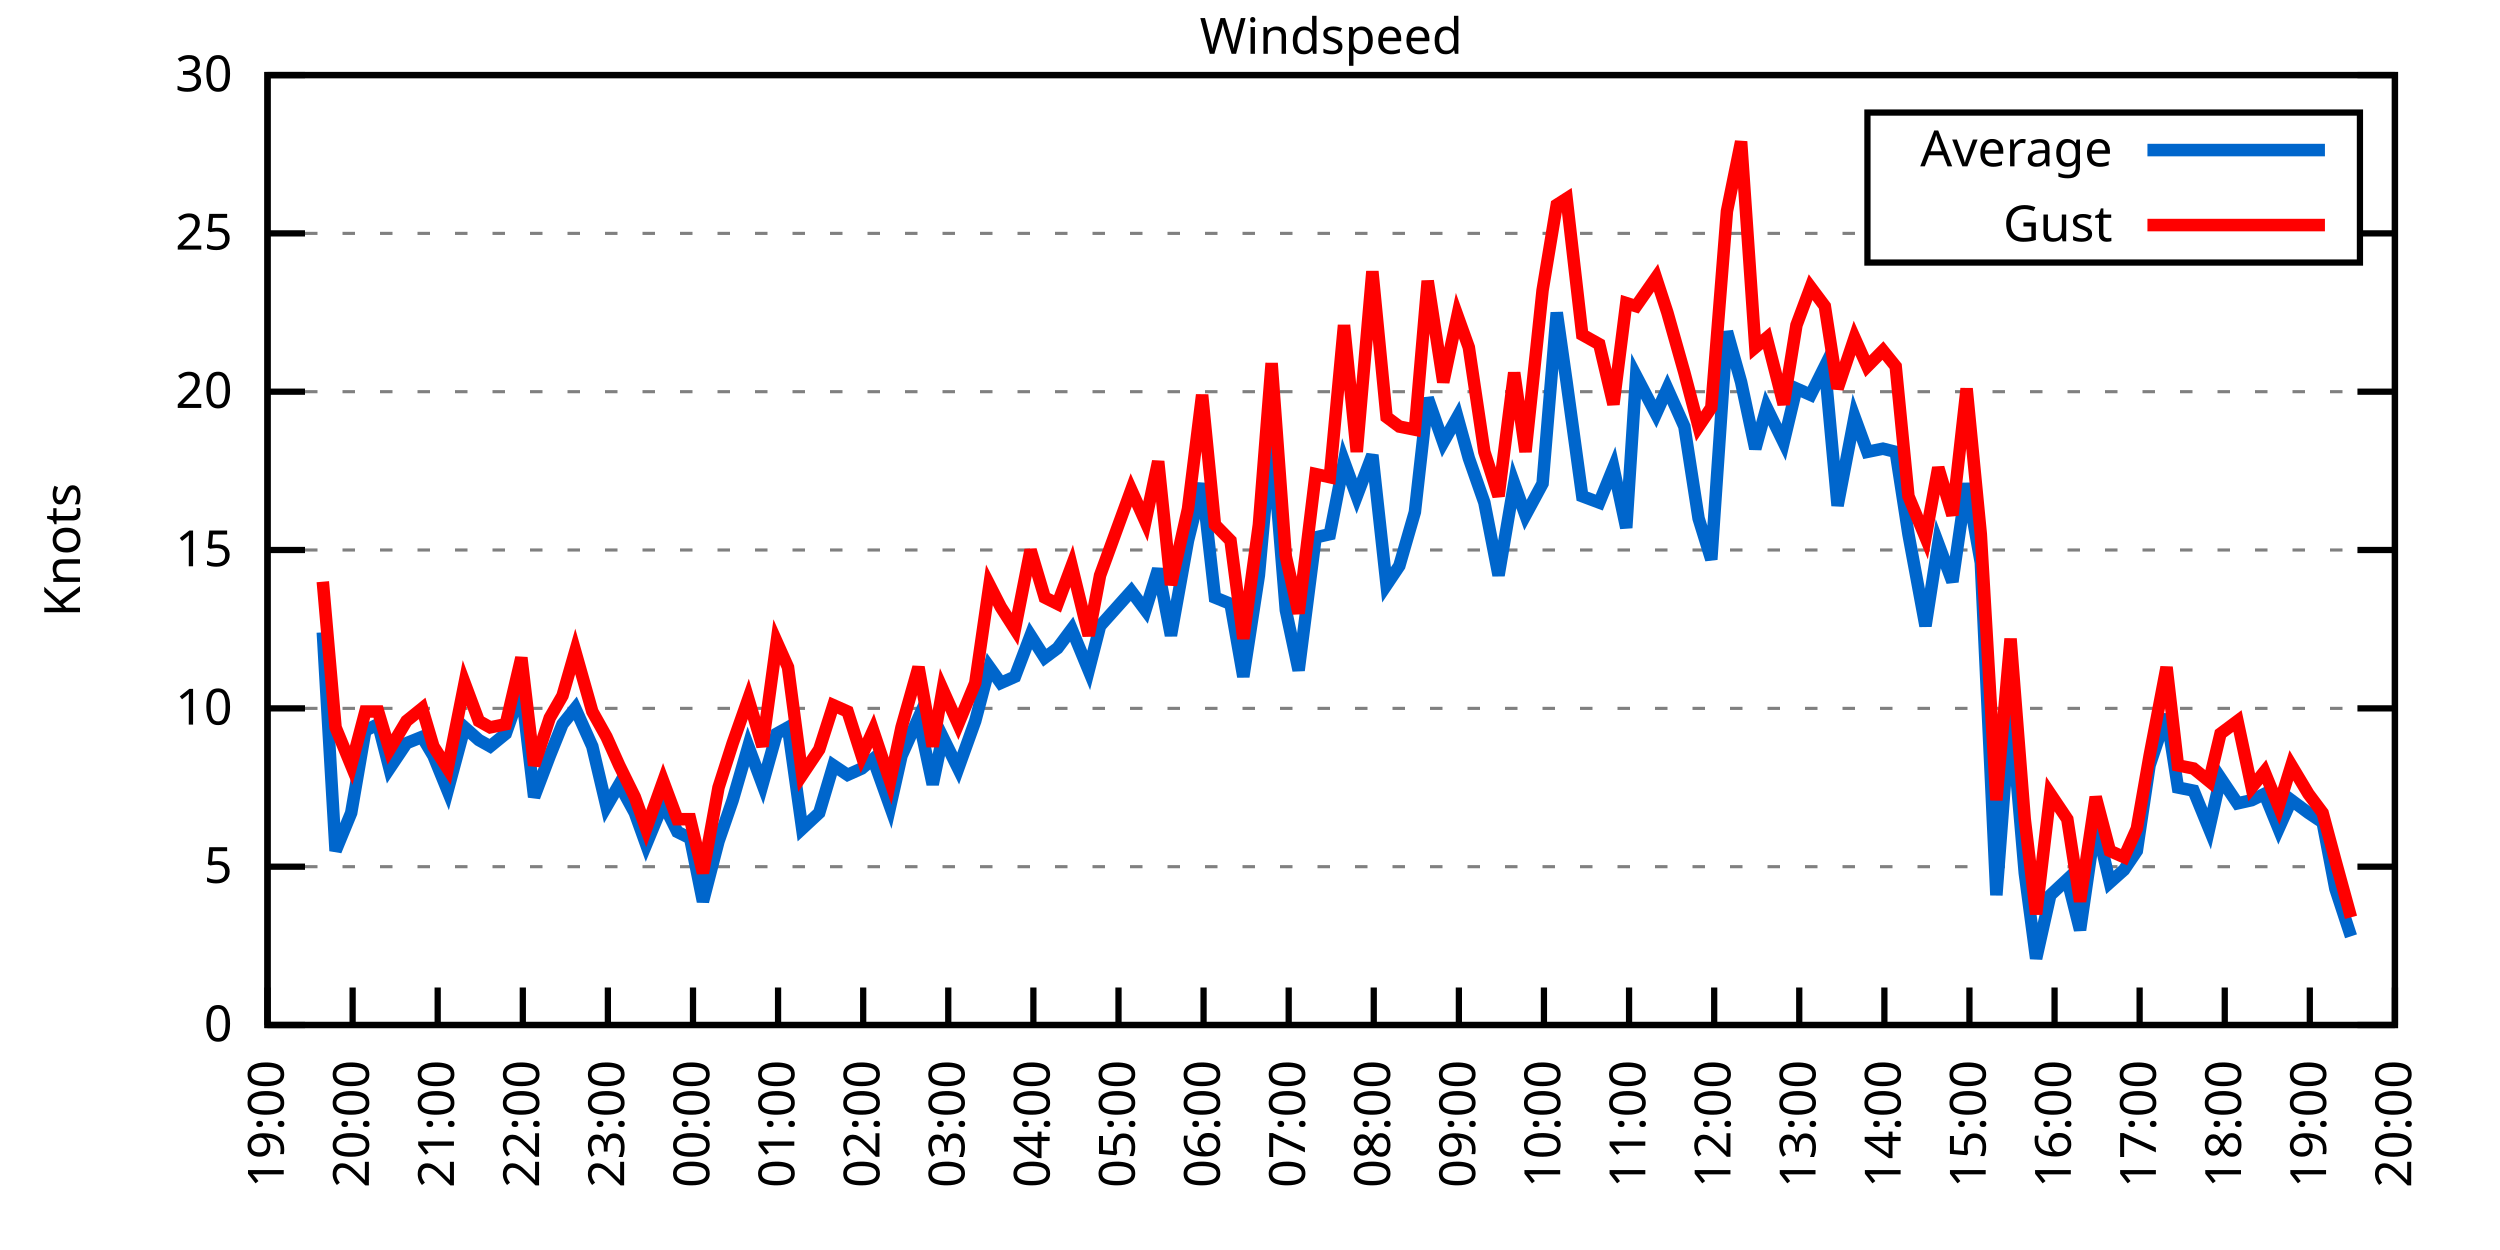
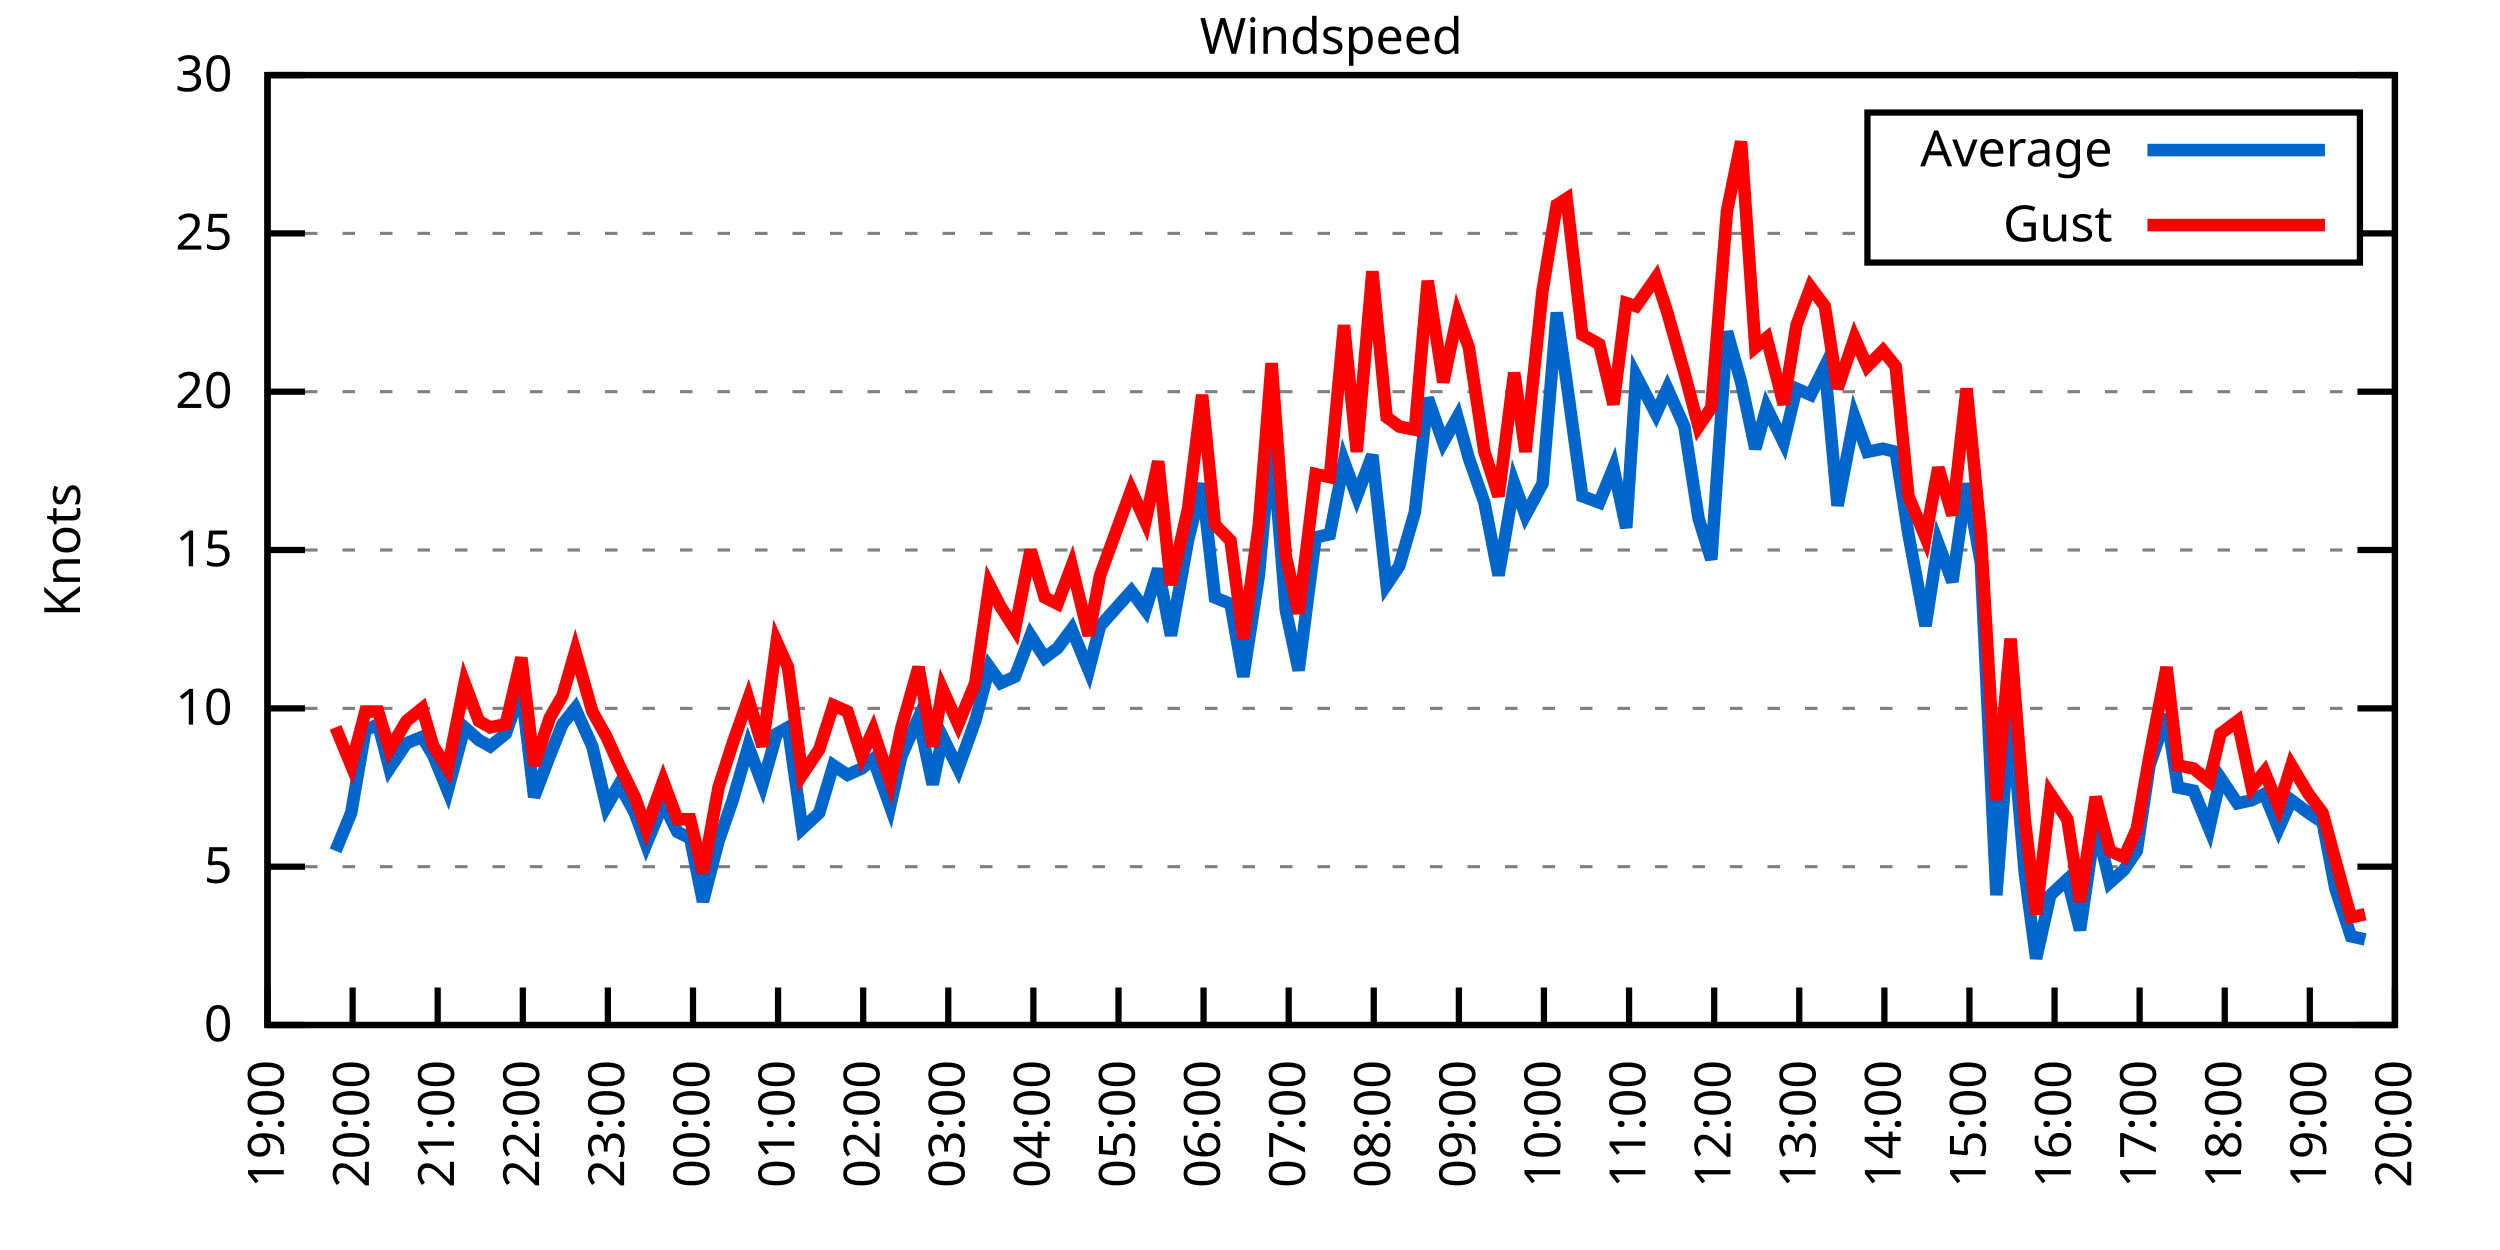
<svg xmlns="http://www.w3.org/2000/svg" xmlns:xlink="http://www.w3.org/1999/xlink" width="400" height="200" viewBox="0 0 400 200">
  <g id="gnuplot_canvas">
    <rect x="0" y="0" width="400" height="200" fill="none" />
    <defs>
      <circle id="gpDot" r="0.5" stroke-width="0.5" stroke="currentColor" />
      <path id="gpPt0" stroke-width="0.333" stroke="currentColor" d="M-1,0 h2 M0,-1 v2" />
      <path id="gpPt1" stroke-width="0.333" stroke="currentColor" d="M-1,-1 L1,1 M1,-1 L-1,1" />
      <path id="gpPt2" stroke-width="0.333" stroke="currentColor" d="M-1,0 L1,0 M0,-1 L0,1 M-1,-1 L1,1 M-1,1 L1,-1" />
      <rect id="gpPt3" stroke-width="0.333" stroke="currentColor" x="-1" y="-1" width="2" height="2" />
      <rect id="gpPt4" stroke-width="0.333" stroke="currentColor" fill="currentColor" x="-1" y="-1" width="2" height="2" />
      <circle id="gpPt5" stroke-width="0.333" stroke="currentColor" cx="0" cy="0" r="1" />
      <use xlink:href="#gpPt5" id="gpPt6" fill="currentColor" stroke="none" />
      <path id="gpPt7" stroke-width="0.333" stroke="currentColor" d="M0,-1.33 L-1.33,0.67 L1.33,0.67 z" />
      <use xlink:href="#gpPt7" id="gpPt8" fill="currentColor" stroke="none" />
      <use xlink:href="#gpPt7" id="gpPt9" stroke="currentColor" transform="rotate(180)" />
      <use xlink:href="#gpPt9" id="gpPt10" fill="currentColor" stroke="none" />
      <use xlink:href="#gpPt3" id="gpPt11" stroke="currentColor" transform="rotate(45)" />
      <use xlink:href="#gpPt11" id="gpPt12" fill="currentColor" stroke="none" />
      <path id="gpPt13" stroke-width="0.333" stroke="currentColor" d="M0,1.330 L1.265,0.411 L0.782,-1.067 L-0.782,-1.076 L-1.265,0.411 z" />
      <use xlink:href="#gpPt13" id="gpPt14" fill="currentColor" stroke="none" />
      <filter id="textbox" filterUnits="objectBoundingBox" x="0" y="0" height="1" width="1">
        <feFlood flood-color="white" flood-opacity="1" result="bgnd" />
        <feComposite in="SourceGraphic" in2="bgnd" operator="atop" />
      </filter>
      <filter id="greybox" filterUnits="objectBoundingBox" x="0" y="0" height="1" width="1">
        <feFlood flood-color="lightgrey" flood-opacity="1" result="grey" />
        <feComposite in="SourceGraphic" in2="grey" operator="atop" />
      </filter>
    </defs>
    <g fill="none" color="white" stroke="currentColor" stroke-width="1.00" stroke-linecap="butt" stroke-linejoin="miter">
</g>
    <g fill="none" color="black" stroke="currentColor" stroke-width="1.00" stroke-linecap="butt" stroke-linejoin="miter">
      <g stroke="none" shape-rendering="crispEdges">
        <polygon fill="rgb(255, 255, 255)" points="42.80,164.00 383.18,164.00 383.18,12.02 42.80,12.02 " />
      </g>
    </g>
    <g fill="none" color="black" stroke="currentColor" stroke-width="1.00" stroke-linecap="butt" stroke-linejoin="miter">
</g>
    <g fill="none" color="black" stroke="black" stroke-width="0.50" stroke-linecap="butt" stroke-linejoin="miter">
</g>
    <g fill="none" color="gray" stroke="currentColor" stroke-width="0.50" stroke-linecap="butt" stroke-linejoin="miter">
      <path stroke="gray" stroke-dasharray="2,4" class="gridline" d="M42.80,164.00 L383.19,164.00  " />
    </g>
    <g fill="none" color="gray" stroke="gray" stroke-width="1.00" stroke-linecap="butt" stroke-linejoin="miter">
</g>
    <g fill="none" color="black" stroke="currentColor" stroke-width="1.00" stroke-linecap="butt" stroke-linejoin="miter">
      <path stroke="black" d="M42.80,164.00 L48.80,164.00 M383.19,164.00 L377.19,164.00  " />
      <g transform="translate(37.20,166.60)" stroke="none" fill="black" font-family="Sans" font-size="8.00" text-anchor="end">
        <text>
          <tspan font-family="Sans"> 0</tspan>
        </text>
      </g>
    </g>
    <g fill="none" color="black" stroke="currentColor" stroke-width="1.00" stroke-linecap="butt" stroke-linejoin="miter">
</g>
    <g fill="none" color="black" stroke="black" stroke-width="0.50" stroke-linecap="butt" stroke-linejoin="miter">
</g>
    <g fill="none" color="gray" stroke="currentColor" stroke-width="0.50" stroke-linecap="butt" stroke-linejoin="miter">
      <path stroke="gray" stroke-dasharray="2,4" class="gridline" d="M42.80,138.67 L383.19,138.67  " />
    </g>
    <g fill="none" color="gray" stroke="gray" stroke-width="1.00" stroke-linecap="butt" stroke-linejoin="miter">
</g>
    <g fill="none" color="black" stroke="currentColor" stroke-width="1.00" stroke-linecap="butt" stroke-linejoin="miter">
      <path stroke="black" d="M42.80,138.67 L48.80,138.67 M383.19,138.67 L377.19,138.67  " />
      <g transform="translate(37.20,141.27)" stroke="none" fill="black" font-family="Sans" font-size="8.00" text-anchor="end">
        <text>
          <tspan font-family="Sans"> 5</tspan>
        </text>
      </g>
    </g>
    <g fill="none" color="black" stroke="currentColor" stroke-width="1.00" stroke-linecap="butt" stroke-linejoin="miter">
</g>
    <g fill="none" color="black" stroke="black" stroke-width="0.50" stroke-linecap="butt" stroke-linejoin="miter">
</g>
    <g fill="none" color="gray" stroke="currentColor" stroke-width="0.50" stroke-linecap="butt" stroke-linejoin="miter">
      <path stroke="gray" stroke-dasharray="2,4" class="gridline" d="M42.80,113.34 L383.19,113.34  " />
    </g>
    <g fill="none" color="gray" stroke="gray" stroke-width="1.00" stroke-linecap="butt" stroke-linejoin="miter">
</g>
    <g fill="none" color="black" stroke="currentColor" stroke-width="1.00" stroke-linecap="butt" stroke-linejoin="miter">
      <path stroke="black" d="M42.80,113.34 L48.80,113.34 M383.19,113.34 L377.19,113.34  " />
      <g transform="translate(37.20,115.94)" stroke="none" fill="black" font-family="Sans" font-size="8.00" text-anchor="end">
        <text>
          <tspan font-family="Sans"> 10</tspan>
        </text>
      </g>
    </g>
    <g fill="none" color="black" stroke="currentColor" stroke-width="1.00" stroke-linecap="butt" stroke-linejoin="miter">
</g>
    <g fill="none" color="black" stroke="black" stroke-width="0.50" stroke-linecap="butt" stroke-linejoin="miter">
</g>
    <g fill="none" color="gray" stroke="currentColor" stroke-width="0.50" stroke-linecap="butt" stroke-linejoin="miter">
      <path stroke="gray" stroke-dasharray="2,4" class="gridline" d="M42.80,88.00 L383.19,88.00  " />
    </g>
    <g fill="none" color="gray" stroke="gray" stroke-width="1.00" stroke-linecap="butt" stroke-linejoin="miter">
</g>
    <g fill="none" color="black" stroke="currentColor" stroke-width="1.00" stroke-linecap="butt" stroke-linejoin="miter">
      <path stroke="black" d="M42.80,88.00 L48.80,88.00 M383.19,88.00 L377.19,88.00  " />
      <g transform="translate(37.20,90.60)" stroke="none" fill="black" font-family="Sans" font-size="8.00" text-anchor="end">
        <text>
          <tspan font-family="Sans"> 15</tspan>
        </text>
      </g>
    </g>
    <g fill="none" color="black" stroke="currentColor" stroke-width="1.00" stroke-linecap="butt" stroke-linejoin="miter">
</g>
    <g fill="none" color="black" stroke="black" stroke-width="0.50" stroke-linecap="butt" stroke-linejoin="miter">
</g>
    <g fill="none" color="gray" stroke="currentColor" stroke-width="0.50" stroke-linecap="butt" stroke-linejoin="miter">
      <path stroke="gray" stroke-dasharray="2,4" class="gridline" d="M42.80,62.67 L383.19,62.67  " />
    </g>
    <g fill="none" color="gray" stroke="gray" stroke-width="1.00" stroke-linecap="butt" stroke-linejoin="miter">
</g>
    <g fill="none" color="black" stroke="currentColor" stroke-width="1.00" stroke-linecap="butt" stroke-linejoin="miter">
      <path stroke="black" d="M42.80,62.67 L48.80,62.67 M383.19,62.67 L377.19,62.67  " />
      <g transform="translate(37.20,65.27)" stroke="none" fill="black" font-family="Sans" font-size="8.00" text-anchor="end">
        <text>
          <tspan font-family="Sans"> 20</tspan>
        </text>
      </g>
    </g>
    <g fill="none" color="black" stroke="currentColor" stroke-width="1.00" stroke-linecap="butt" stroke-linejoin="miter">
</g>
    <g fill="none" color="black" stroke="black" stroke-width="0.50" stroke-linecap="butt" stroke-linejoin="miter">
</g>
    <g fill="none" color="gray" stroke="currentColor" stroke-width="0.50" stroke-linecap="butt" stroke-linejoin="miter">
      <path stroke="gray" stroke-dasharray="2,4" class="gridline" d="M42.80,37.34 L298.79,37.34 M377.59,37.34 L383.19,37.34  " />
    </g>
    <g fill="none" color="gray" stroke="gray" stroke-width="1.00" stroke-linecap="butt" stroke-linejoin="miter">
</g>
    <g fill="none" color="black" stroke="currentColor" stroke-width="1.00" stroke-linecap="butt" stroke-linejoin="miter">
      <path stroke="black" d="M42.80,37.34 L48.80,37.34 M383.19,37.34 L377.19,37.34  " />
      <g transform="translate(37.20,39.94)" stroke="none" fill="black" font-family="Sans" font-size="8.00" text-anchor="end">
        <text>
          <tspan font-family="Sans"> 25</tspan>
        </text>
      </g>
    </g>
    <g fill="none" color="black" stroke="currentColor" stroke-width="1.00" stroke-linecap="butt" stroke-linejoin="miter">
</g>
    <g fill="none" color="black" stroke="black" stroke-width="0.50" stroke-linecap="butt" stroke-linejoin="miter">
</g>
    <g fill="none" color="gray" stroke="currentColor" stroke-width="0.50" stroke-linecap="butt" stroke-linejoin="miter">
      <path stroke="gray" stroke-dasharray="2,4" class="gridline" d="M42.80,12.01 L383.19,12.01  " />
    </g>
    <g fill="none" color="gray" stroke="gray" stroke-width="1.00" stroke-linecap="butt" stroke-linejoin="miter">
</g>
    <g fill="none" color="black" stroke="currentColor" stroke-width="1.00" stroke-linecap="butt" stroke-linejoin="miter">
      <path stroke="black" d="M42.80,12.01 L48.80,12.01 M383.19,12.01 L377.19,12.01  " />
      <g transform="translate(37.20,14.61)" stroke="none" fill="black" font-family="Sans" font-size="8.00" text-anchor="end">
        <text>
          <tspan font-family="Sans"> 30</tspan>
        </text>
      </g>
    </g>
    <g fill="none" color="black" stroke="currentColor" stroke-width="1.00" stroke-linecap="butt" stroke-linejoin="miter">
      <path stroke="black" d="M42.80,164.00 L42.80,158.00  " />
      <g transform="translate(45.40,169.60) rotate(270.00)" stroke="none" fill="black" font-family="Sans" font-size="8.00" text-anchor="end">
        <text>
          <tspan font-family="Sans">19:00</tspan>
        </text>
      </g>
    </g>
    <g fill="none" color="black" stroke="currentColor" stroke-width="1.00" stroke-linecap="butt" stroke-linejoin="miter">
      <path stroke="black" d="M56.42,164.00 L56.42,158.00  " />
      <g transform="translate(59.02,169.60) rotate(270.00)" stroke="none" fill="black" font-family="Sans" font-size="8.00" text-anchor="end">
        <text>
          <tspan font-family="Sans">20:00</tspan>
        </text>
      </g>
    </g>
    <g fill="none" color="black" stroke="currentColor" stroke-width="1.00" stroke-linecap="butt" stroke-linejoin="miter">
      <path stroke="black" d="M70.03,164.00 L70.03,158.00  " />
      <g transform="translate(72.63,169.60) rotate(270.00)" stroke="none" fill="black" font-family="Sans" font-size="8.00" text-anchor="end">
        <text>
          <tspan font-family="Sans">21:00</tspan>
        </text>
      </g>
    </g>
    <g fill="none" color="black" stroke="currentColor" stroke-width="1.00" stroke-linecap="butt" stroke-linejoin="miter">
      <path stroke="black" d="M83.65,164.00 L83.65,158.00  " />
      <g transform="translate(86.25,169.60) rotate(270.00)" stroke="none" fill="black" font-family="Sans" font-size="8.00" text-anchor="end">
        <text>
          <tspan font-family="Sans">22:00</tspan>
        </text>
      </g>
    </g>
    <g fill="none" color="black" stroke="currentColor" stroke-width="1.00" stroke-linecap="butt" stroke-linejoin="miter">
      <path stroke="black" d="M97.26,164.00 L97.26,158.00  " />
      <g transform="translate(99.86,169.60) rotate(270.00)" stroke="none" fill="black" font-family="Sans" font-size="8.00" text-anchor="end">
        <text>
          <tspan font-family="Sans">23:00</tspan>
        </text>
      </g>
    </g>
    <g fill="none" color="black" stroke="currentColor" stroke-width="1.00" stroke-linecap="butt" stroke-linejoin="miter">
      <path stroke="black" d="M110.88,164.00 L110.88,158.00  " />
      <g transform="translate(113.48,169.60) rotate(270.00)" stroke="none" fill="black" font-family="Sans" font-size="8.00" text-anchor="end">
        <text>
          <tspan font-family="Sans">00:00</tspan>
        </text>
      </g>
    </g>
    <g fill="none" color="black" stroke="currentColor" stroke-width="1.00" stroke-linecap="butt" stroke-linejoin="miter">
      <path stroke="black" d="M124.49,164.00 L124.49,158.00  " />
      <g transform="translate(127.09,169.60) rotate(270.00)" stroke="none" fill="black" font-family="Sans" font-size="8.00" text-anchor="end">
        <text>
          <tspan font-family="Sans">01:00</tspan>
        </text>
      </g>
    </g>
    <g fill="none" color="black" stroke="currentColor" stroke-width="1.00" stroke-linecap="butt" stroke-linejoin="miter">
      <path stroke="black" d="M138.11,164.00 L138.11,158.00  " />
      <g transform="translate(140.71,169.60) rotate(270.00)" stroke="none" fill="black" font-family="Sans" font-size="8.00" text-anchor="end">
        <text>
          <tspan font-family="Sans">02:00</tspan>
        </text>
      </g>
    </g>
    <g fill="none" color="black" stroke="currentColor" stroke-width="1.00" stroke-linecap="butt" stroke-linejoin="miter">
      <path stroke="black" d="M151.72,164.00 L151.72,158.00  " />
      <g transform="translate(154.32,169.60) rotate(270.00)" stroke="none" fill="black" font-family="Sans" font-size="8.00" text-anchor="end">
        <text>
          <tspan font-family="Sans">03:00</tspan>
        </text>
      </g>
    </g>
    <g fill="none" color="black" stroke="currentColor" stroke-width="1.00" stroke-linecap="butt" stroke-linejoin="miter">
      <path stroke="black" d="M165.34,164.00 L165.34,158.00  " />
      <g transform="translate(167.94,169.60) rotate(270.00)" stroke="none" fill="black" font-family="Sans" font-size="8.00" text-anchor="end">
        <text>
          <tspan font-family="Sans">04:00</tspan>
        </text>
      </g>
    </g>
    <g fill="none" color="black" stroke="currentColor" stroke-width="1.00" stroke-linecap="butt" stroke-linejoin="miter">
      <path stroke="black" d="M178.96,164.00 L178.96,158.00  " />
      <g transform="translate(181.56,169.60) rotate(270.00)" stroke="none" fill="black" font-family="Sans" font-size="8.00" text-anchor="end">
        <text>
          <tspan font-family="Sans">05:00</tspan>
        </text>
      </g>
    </g>
    <g fill="none" color="black" stroke="currentColor" stroke-width="1.00" stroke-linecap="butt" stroke-linejoin="miter">
      <path stroke="black" d="M192.57,164.00 L192.57,158.00  " />
      <g transform="translate(195.17,169.60) rotate(270.00)" stroke="none" fill="black" font-family="Sans" font-size="8.00" text-anchor="end">
        <text>
          <tspan font-family="Sans">06:00</tspan>
        </text>
      </g>
    </g>
    <g fill="none" color="black" stroke="currentColor" stroke-width="1.00" stroke-linecap="butt" stroke-linejoin="miter">
      <path stroke="black" d="M206.19,164.00 L206.19,158.00  " />
      <g transform="translate(208.79,169.60) rotate(270.00)" stroke="none" fill="black" font-family="Sans" font-size="8.00" text-anchor="end">
        <text>
          <tspan font-family="Sans">07:00</tspan>
        </text>
      </g>
    </g>
    <g fill="none" color="black" stroke="currentColor" stroke-width="1.00" stroke-linecap="butt" stroke-linejoin="miter">
      <path stroke="black" d="M219.80,164.00 L219.80,158.00  " />
      <g transform="translate(222.40,169.60) rotate(270.00)" stroke="none" fill="black" font-family="Sans" font-size="8.00" text-anchor="end">
        <text>
          <tspan font-family="Sans">08:00</tspan>
        </text>
      </g>
    </g>
    <g fill="none" color="black" stroke="currentColor" stroke-width="1.00" stroke-linecap="butt" stroke-linejoin="miter">
      <path stroke="black" d="M233.42,164.00 L233.42,158.00  " />
      <g transform="translate(236.02,169.60) rotate(270.00)" stroke="none" fill="black" font-family="Sans" font-size="8.00" text-anchor="end">
        <text>
          <tspan font-family="Sans">09:00</tspan>
        </text>
      </g>
    </g>
    <g fill="none" color="black" stroke="currentColor" stroke-width="1.00" stroke-linecap="butt" stroke-linejoin="miter">
      <path stroke="black" d="M247.03,164.00 L247.03,158.00  " />
      <g transform="translate(249.63,169.60) rotate(270.00)" stroke="none" fill="black" font-family="Sans" font-size="8.00" text-anchor="end">
        <text>
          <tspan font-family="Sans">10:00</tspan>
        </text>
      </g>
    </g>
    <g fill="none" color="black" stroke="currentColor" stroke-width="1.00" stroke-linecap="butt" stroke-linejoin="miter">
      <path stroke="black" d="M260.65,164.00 L260.65,158.00  " />
      <g transform="translate(263.25,169.60) rotate(270.00)" stroke="none" fill="black" font-family="Sans" font-size="8.00" text-anchor="end">
        <text>
          <tspan font-family="Sans">11:00</tspan>
        </text>
      </g>
    </g>
    <g fill="none" color="black" stroke="currentColor" stroke-width="1.00" stroke-linecap="butt" stroke-linejoin="miter">
      <path stroke="black" d="M274.27,164.00 L274.27,158.00  " />
      <g transform="translate(276.87,169.60) rotate(270.00)" stroke="none" fill="black" font-family="Sans" font-size="8.00" text-anchor="end">
        <text>
          <tspan font-family="Sans">12:00</tspan>
        </text>
      </g>
    </g>
    <g fill="none" color="black" stroke="currentColor" stroke-width="1.00" stroke-linecap="butt" stroke-linejoin="miter">
      <path stroke="black" d="M287.88,164.00 L287.88,158.00  " />
      <g transform="translate(290.48,169.60) rotate(270.00)" stroke="none" fill="black" font-family="Sans" font-size="8.00" text-anchor="end">
        <text>
          <tspan font-family="Sans">13:00</tspan>
        </text>
      </g>
    </g>
    <g fill="none" color="black" stroke="currentColor" stroke-width="1.00" stroke-linecap="butt" stroke-linejoin="miter">
      <path stroke="black" d="M301.50,164.00 L301.50,158.00  " />
      <g transform="translate(304.10,169.60) rotate(270.00)" stroke="none" fill="black" font-family="Sans" font-size="8.00" text-anchor="end">
        <text>
          <tspan font-family="Sans">14:00</tspan>
        </text>
      </g>
    </g>
    <g fill="none" color="black" stroke="currentColor" stroke-width="1.00" stroke-linecap="butt" stroke-linejoin="miter">
      <path stroke="black" d="M315.11,164.00 L315.11,158.00  " />
      <g transform="translate(317.71,169.60) rotate(270.00)" stroke="none" fill="black" font-family="Sans" font-size="8.00" text-anchor="end">
        <text>
          <tspan font-family="Sans">15:00</tspan>
        </text>
      </g>
    </g>
    <g fill="none" color="black" stroke="currentColor" stroke-width="1.00" stroke-linecap="butt" stroke-linejoin="miter">
      <path stroke="black" d="M328.73,164.00 L328.73,158.00  " />
      <g transform="translate(331.33,169.60) rotate(270.00)" stroke="none" fill="black" font-family="Sans" font-size="8.00" text-anchor="end">
        <text>
          <tspan font-family="Sans">16:00</tspan>
        </text>
      </g>
    </g>
    <g fill="none" color="black" stroke="currentColor" stroke-width="1.00" stroke-linecap="butt" stroke-linejoin="miter">
      <path stroke="black" d="M342.34,164.00 L342.34,158.00  " />
      <g transform="translate(344.94,169.60) rotate(270.00)" stroke="none" fill="black" font-family="Sans" font-size="8.00" text-anchor="end">
        <text>
          <tspan font-family="Sans">17:00</tspan>
        </text>
      </g>
    </g>
    <g fill="none" color="black" stroke="currentColor" stroke-width="1.00" stroke-linecap="butt" stroke-linejoin="miter">
      <path stroke="black" d="M355.96,164.00 L355.96,158.00  " />
      <g transform="translate(358.56,169.60) rotate(270.00)" stroke="none" fill="black" font-family="Sans" font-size="8.00" text-anchor="end">
        <text>
          <tspan font-family="Sans">18:00</tspan>
        </text>
      </g>
    </g>
    <g fill="none" color="black" stroke="currentColor" stroke-width="1.00" stroke-linecap="butt" stroke-linejoin="miter">
      <path stroke="black" d="M369.57,164.00 L369.57,158.00  " />
      <g transform="translate(372.17,169.60) rotate(270.00)" stroke="none" fill="black" font-family="Sans" font-size="8.00" text-anchor="end">
        <text>
          <tspan font-family="Sans">19:00</tspan>
        </text>
      </g>
    </g>
    <g fill="none" color="black" stroke="currentColor" stroke-width="1.00" stroke-linecap="butt" stroke-linejoin="miter">
      <path stroke="black" d="M383.19,164.00 L383.19,158.00  " />
      <g transform="translate(385.79,169.60) rotate(270.00)" stroke="none" fill="black" font-family="Sans" font-size="8.00" text-anchor="end">
        <text>
          <tspan font-family="Sans">20:00</tspan>
        </text>
      </g>
    </g>
    <g fill="none" color="black" stroke="currentColor" stroke-width="1.00" stroke-linecap="butt" stroke-linejoin="miter">
</g>
    <g fill="none" color="black" stroke="currentColor" stroke-width="1.00" stroke-linecap="butt" stroke-linejoin="miter">
      <path stroke="black" d="M42.80,12.01 L42.80,164.00 L383.19,164.00 L383.19,12.01 L42.80,12.01 Z  " />
    </g>
    <g fill="none" color="black" stroke="currentColor" stroke-width="1.00" stroke-linecap="butt" stroke-linejoin="miter">
</g>
    <g fill="none" color="black" stroke="currentColor" stroke-width="1.00" stroke-linecap="butt" stroke-linejoin="miter">
      <path stroke="black" d="M298.79,42.01 L298.79,18.01 L377.59,18.01 L377.59,42.01 L298.79,42.01 Z  " />
    </g>
    <g id="Windspeed_plot_1">
      <g fill="none" color="white" stroke="black" stroke-width="2.00" stroke-linecap="butt" stroke-linejoin="miter">
</g>
      <g fill="none" color="black" stroke="currentColor" stroke-width="2.00" stroke-linecap="butt" stroke-linejoin="miter">
        <g transform="translate(337.99,26.61)" stroke="none" fill="black" font-family="Sans" font-size="8.00" text-anchor="end">
          <text>
            <tspan font-family="Sans">Average</tspan>
          </text>
        </g>
      </g>
      <g fill="none" color="black" stroke="currentColor" stroke-width="2.00" stroke-linecap="butt" stroke-linejoin="miter">
-         <path stroke="rgb(  0, 102, 204)" d="M343.59,24.01 L371.99,24.01 M51.65,101.18 L53.69,136.14 L56.19,130.06 L58.46,116.88 L60.50,115.87 L62.32,122.96   L65.04,118.91 L67.54,117.90 L69.35,120.94 L71.62,126.51 L74.34,116.38 L76.61,118.40 L78.43,119.42 L80.92,117.39   L83.42,110.30 L85.46,127.52 L87.96,120.94 L90.00,115.87 L92.04,113.34 L94.77,119.42 L97.04,129.04 L99.08,125.50   L101.57,130.06 L103.39,135.12 L106.11,128.54 L108.38,133.10 L110.42,134.11 L112.47,144.24 L114.96,134.62 L117.23,128.03   L119.73,119.42 L122.00,125.50 L124.27,117.39 L126.08,116.38 L128.35,132.59 L131.07,130.06 L133.34,122.46 L135.61,123.98   L137.88,122.96 L139.70,121.44 L142.42,129.04 L144.24,120.94 L146.96,114.86 L149.23,125.50 L150.82,117.90 L153.31,122.96   L156.04,115.36 L158.31,106.75 L160.12,109.28 L162.39,108.27 L164.89,101.68 L167.16,105.23 L169.20,103.71 L171.47,100.67   L174.19,107.26 L176.01,100.16 L181.00,94.59 L183.27,97.63 L185.31,91.04 L187.35,101.68 L190.08,86.49 L192.34,77.37   L194.39,95.60 L196.88,96.62 L198.93,108.27 L201.42,92.06 L203.46,69.77 L205.73,97.63 L207.78,107.26 L210.50,85.98   L212.77,85.47 L215.04,73.82 L217.08,79.39 L219.58,72.81 L221.85,93.58 L223.89,90.54 L226.38,81.93 L228.43,63.69   L230.92,70.78 L233.19,66.73 L235.01,73.31 L237.50,80.41 L239.77,92.06 L242.27,77.37 L244.08,82.43 L246.81,77.37   L249.08,50.01 L250.66,61.15 L253.16,79.39 L255.88,80.41 L258.15,74.83 L260.20,84.46 L261.78,60.14 L264.96,66.22   L266.78,62.17 L269.50,68.25 L271.77,82.94 L273.81,89.52 L276.31,53.05 L278.58,61.15 L280.85,71.79 L282.66,65.21   L285.38,70.78 L287.43,62.17 L289.70,63.18 L291.97,58.62 L294.01,80.91 L296.73,66.73 L298.77,72.30 L301.27,71.79   L303.31,72.30 L305.35,85.47 L308.08,100.16 L310.12,86.99 L312.39,93.07 L314.66,77.37 L316.93,90.03 L319.42,143.23   L321.69,113.34 L323.96,139.68 L325.78,153.36 L328.05,143.23 L330.77,140.69 L332.81,148.80 L335.31,131.58 L337.58,141.20   L339.85,139.17 L341.89,136.14 L343.93,122.46 L346.65,114.35 L348.47,126.00 L350.97,126.51 L353.46,132.59 L355.28,124.48   L358.00,128.54 L360.27,128.03 L362.31,127.02 L364.58,132.59 L366.62,128.03 L369.35,130.06 L371.62,131.58 L373.66,142.21   L376.16,149.81  " />
+         <path stroke="rgb(  0, 102, 204)" d="M343.59,24.01 L371.99,24.01 M53.69,136.14 L56.19,130.06 L58.46,116.88 L60.50,115.87 L62.32,122.96 L65.04,118.91   L67.54,117.90 L69.35,120.94 L71.62,126.51 L74.34,116.38 L76.61,118.40 L78.43,119.42 L80.92,117.39 L83.42,110.30   L85.46,127.52 L87.96,120.94 L90.00,115.87 L92.04,113.34 L94.77,119.42 L97.04,129.04 L99.08,125.50 L101.57,130.06   L103.39,135.12 L106.11,128.54 L108.38,133.10 L110.42,134.11 L112.47,144.24 L114.96,134.62 L117.23,128.03 L119.73,119.42   L122.00,125.50 L124.27,117.39 L126.08,116.38 L128.35,132.59 L131.07,130.06 L133.34,122.46 L135.61,123.98 L137.88,122.96   L139.70,121.44 L142.42,129.04 L144.24,120.94 L146.96,114.86 L149.23,125.50 L150.82,117.90 L153.31,122.96 L156.04,115.36   L158.31,106.75 L160.12,109.28 L162.39,108.27 L164.89,101.68 L167.16,105.23 L169.20,103.71 L171.47,100.67 L174.19,107.26   L176.01,100.16 L181.00,94.59 L183.27,97.63 L185.31,91.04 L187.35,101.68 L190.08,86.49 L192.34,77.37 L194.39,95.60   L196.88,96.62 L198.93,108.27 L201.42,92.06 L203.46,69.77 L205.73,97.63 L207.78,107.26 L210.50,85.98 L212.77,85.47   L215.04,73.82 L217.08,79.39 L219.58,72.81 L221.85,93.58 L223.89,90.54 L226.38,81.93 L228.43,63.69 L230.92,70.78   L233.19,66.73 L235.01,73.31 L237.50,80.41 L239.77,92.06 L242.27,77.37 L244.08,82.43 L246.81,77.37 L249.08,50.01   L250.66,61.15 L253.16,79.39 L255.88,80.41 L258.15,74.83 L260.20,84.46 L261.78,60.14 L264.96,66.22 L266.78,62.17   L269.50,68.25 L271.77,82.94 L273.81,89.52 L276.31,53.05 L278.58,61.15 L280.85,71.79 L282.66,65.21 L285.38,70.78   L287.43,62.17 L289.70,63.18 L291.97,58.62 L294.01,80.91 L296.73,66.73 L298.77,72.30 L301.27,71.79 L303.31,72.30   L305.35,85.47 L308.08,100.16 L310.12,86.99 L312.39,93.07 L314.66,77.37 L316.93,90.03 L319.42,143.23 L321.69,113.34   L323.96,139.68 L325.78,153.36 L328.05,143.23 L330.77,140.69 L332.81,148.80 L335.31,131.58 L337.58,141.20 L339.85,139.17   L341.89,136.14 L343.93,122.46 L346.65,114.35 L348.47,126.00 L350.97,126.51 L353.46,132.59 L355.28,124.48 L358.00,128.54   L360.27,128.03 L362.31,127.02 L364.58,132.59 L366.62,128.03 L369.35,130.06 L371.62,131.58 L373.66,142.21 L376.16,149.81   L378.42,150.32  " />
      </g>
    </g>
    <g id="Windspeed_plot_2">
      <g fill="none" color="black" stroke="currentColor" stroke-width="2.00" stroke-linecap="butt" stroke-linejoin="miter">
        <g transform="translate(337.99,38.61)" stroke="none" fill="black" font-family="Sans" font-size="8.00" text-anchor="end">
          <text>
            <tspan font-family="Sans">Gust</tspan>
          </text>
        </g>
      </g>
      <g fill="none" color="black" stroke="currentColor" stroke-width="2.00" stroke-linecap="butt" stroke-linejoin="miter">
-         <path stroke="rgb(255,   0,   0)" d="M343.59,36.01 L371.99,36.01 M51.65,93.07 L53.69,116.38 L56.19,122.46 L58.46,113.84 L60.50,113.84 L62.32,119.92   L65.04,115.36 L67.54,113.34 L69.35,119.42 L71.62,122.96 L74.34,109.28 L76.61,115.36 L78.43,116.38 L80.92,115.87   L83.42,105.23 L85.46,122.46 L87.96,114.86 L90.00,111.31 L92.04,104.22 L94.77,113.84 L97.04,117.90 L99.08,122.46   L101.57,127.52 L103.39,132.59 L106.11,124.99 L108.38,131.07 L110.42,131.07 L112.47,139.68 L114.96,126.00 L117.23,118.91   L119.73,111.82 L122.00,119.42 L124.27,102.70 L126.08,106.75 L128.35,123.98 L131.07,119.92 L133.34,112.83 L135.61,113.84   L137.88,120.94 L139.70,116.88 L142.42,124.99 L144.24,116.38 L146.96,106.75 L149.23,119.42 L150.82,110.30 L153.31,115.87   L156.04,109.28 L158.31,93.58 L160.12,97.12 L162.39,100.67 L164.89,88.00 L167.16,95.60 L169.20,96.62 L171.47,90.54   L174.19,101.68 L176.01,92.06 L181.00,78.38 L183.27,83.45 L185.31,73.82 L187.35,93.58 L190.08,81.42 L192.34,63.18   L194.39,83.95 L196.88,86.49 L198.93,102.19 L201.42,83.95 L203.46,58.11 L205.73,89.02 L207.78,98.14 L210.50,75.85   L212.77,76.35 L215.04,52.03 L217.08,72.30 L219.58,43.42 L221.85,66.73 L223.89,68.25 L226.38,68.75 L228.43,44.94   L230.92,61.15 L233.19,50.51 L235.01,55.58 L237.50,72.30 L239.77,79.39 L242.27,59.63 L244.08,72.30 L246.81,46.46   L249.08,32.78 L250.66,31.77 L253.16,53.55 L255.88,55.07 L258.15,64.70 L260.20,48.49 L261.78,48.99 L264.96,44.43   L266.78,50.01 L269.50,59.63 L271.77,68.25 L273.81,65.21 L276.31,33.80 L278.58,22.65 L280.85,55.58 L282.66,54.06   L285.38,64.70 L287.43,52.03 L289.70,45.95 L291.97,48.99 L294.01,62.17 L296.73,54.06 L298.77,58.62 L301.27,56.09   L303.31,58.62 L305.35,79.39 L308.08,85.98 L310.12,74.83 L312.39,82.43 L314.66,62.17 L316.93,85.47 L319.42,128.03   L321.69,102.19 L323.96,131.07 L325.78,146.27 L328.05,127.02 L330.77,131.07 L332.81,144.24 L335.31,127.52 L337.58,136.14   L339.85,137.15 L341.89,132.59 L343.93,120.94 L346.65,106.75 L348.47,122.46 L350.97,122.96 L353.46,124.99 L355.28,117.39   L358.00,115.36 L360.27,126.00 L362.31,123.47 L364.58,129.04 L366.62,122.46 L369.35,127.02 L371.62,130.06 L373.66,137.66   L376.16,146.77  " />
+         <path stroke="rgb(255,   0,   0)" d="M343.59,36.01 L371.99,36.01 M53.69,116.38 L56.19,122.46 L58.46,113.84 L60.50,113.84 L62.32,119.92 L65.04,115.36   L67.54,113.34 L69.35,119.42 L71.62,122.96 L74.34,109.28 L76.61,115.36 L78.43,116.38 L80.92,115.87 L83.42,105.23   L85.46,122.46 L87.96,114.86 L90.00,111.31 L92.04,104.22 L94.77,113.84 L97.04,117.90 L99.08,122.46 L101.57,127.52   L103.39,132.59 L106.11,124.99 L108.38,131.07 L110.42,131.07 L112.47,139.68 L114.96,126.00 L117.23,118.91 L119.73,111.82   L122.00,119.42 L124.27,102.70 L126.08,106.75 L128.35,123.98 L131.07,119.92 L133.34,112.83 L135.61,113.84 L137.88,120.94   L139.70,116.88 L142.42,124.99 L144.24,116.38 L146.96,106.75 L149.23,119.42 L150.82,110.30 L153.31,115.87 L156.04,109.28   L158.31,93.58 L160.12,97.12 L162.39,100.67 L164.89,88.00 L167.16,95.60 L169.20,96.62 L171.47,90.54 L174.19,101.68   L176.01,92.06 L181.00,78.38 L183.27,83.45 L185.31,73.82 L187.35,93.58 L190.08,81.42 L192.34,63.18 L194.39,83.95   L196.88,86.49 L198.93,102.19 L201.42,83.95 L203.46,58.11 L205.73,89.02 L207.78,98.14 L210.50,75.85 L212.77,76.35   L215.04,52.03 L217.08,72.30 L219.58,43.42 L221.85,66.73 L223.89,68.25 L226.38,68.75 L228.43,44.94 L230.92,61.15   L233.19,50.51 L235.01,55.58 L237.50,72.30 L239.77,79.39 L242.27,59.63 L244.08,72.30 L246.81,46.46 L249.08,32.78   L250.66,31.77 L253.16,53.55 L255.88,55.07 L258.15,64.70 L260.20,48.49 L261.78,48.99 L264.96,44.43 L266.78,50.01   L269.50,59.63 L271.77,68.25 L273.81,65.21 L276.31,33.80 L278.58,22.65 L280.85,55.58 L282.66,54.06 L285.38,64.70   L287.43,52.03 L289.70,45.95 L291.97,48.99 L294.01,62.17 L296.73,54.06 L298.77,58.62 L301.27,56.09 L303.31,58.62   L305.35,79.39 L308.08,85.98 L310.12,74.83 L312.39,82.43 L314.66,62.17 L316.93,85.47 L319.42,128.03 L321.69,102.19   L323.96,131.07 L325.78,146.27 L328.05,127.02 L330.77,131.07 L332.81,144.24 L335.31,127.52 L337.58,136.14 L339.85,137.15   L341.89,132.59 L343.93,120.94 L346.65,106.75 L348.47,122.46 L350.97,122.96 L353.46,124.99 L355.28,117.39 L358.00,115.36   L360.27,126.00 L362.31,123.47 L364.58,129.04 L366.62,122.46 L369.35,127.02 L371.62,130.06 L373.66,137.66 L376.16,146.77   L378.42,146.27  " />
      </g>
    </g>
    <g fill="none" color="black" stroke="currentColor" stroke-width="2.00" stroke-linecap="butt" stroke-linejoin="miter">
</g>
    <g fill="none" color="black" stroke="black" stroke-width="1.00" stroke-linecap="butt" stroke-linejoin="miter">
</g>
    <g fill="none" color="black" stroke="currentColor" stroke-width="1.00" stroke-linecap="butt" stroke-linejoin="miter">
      <path stroke="black" d="M42.80,12.01 L42.80,164.00 L383.19,164.00 L383.19,12.01 L42.80,12.01 Z  " />
      <g transform="translate(12.80,88.01) rotate(270.00)" stroke="none" fill="black" font-family="Sans" font-size="8.00" text-anchor="middle">
        <text>
          <tspan font-family="Sans">Knots</tspan>
        </text>
      </g>
    </g>
    <g fill="none" color="black" stroke="currentColor" stroke-width="1.00" stroke-linecap="butt" stroke-linejoin="miter">
</g>
    <g fill="none" color="black" stroke="currentColor" stroke-width="1.00" stroke-linecap="butt" stroke-linejoin="miter">
      <g transform="translate(212.99,8.61)" stroke="none" fill="black" font-family="Sans" font-size="8.00" text-anchor="middle">
        <text>
          <tspan font-family="Sans">Windspeed</tspan>
        </text>
      </g>
    </g>
    <g fill="none" color="black" stroke="currentColor" stroke-width="1.00" stroke-linecap="butt" stroke-linejoin="miter">
</g>
  </g>
</svg>
